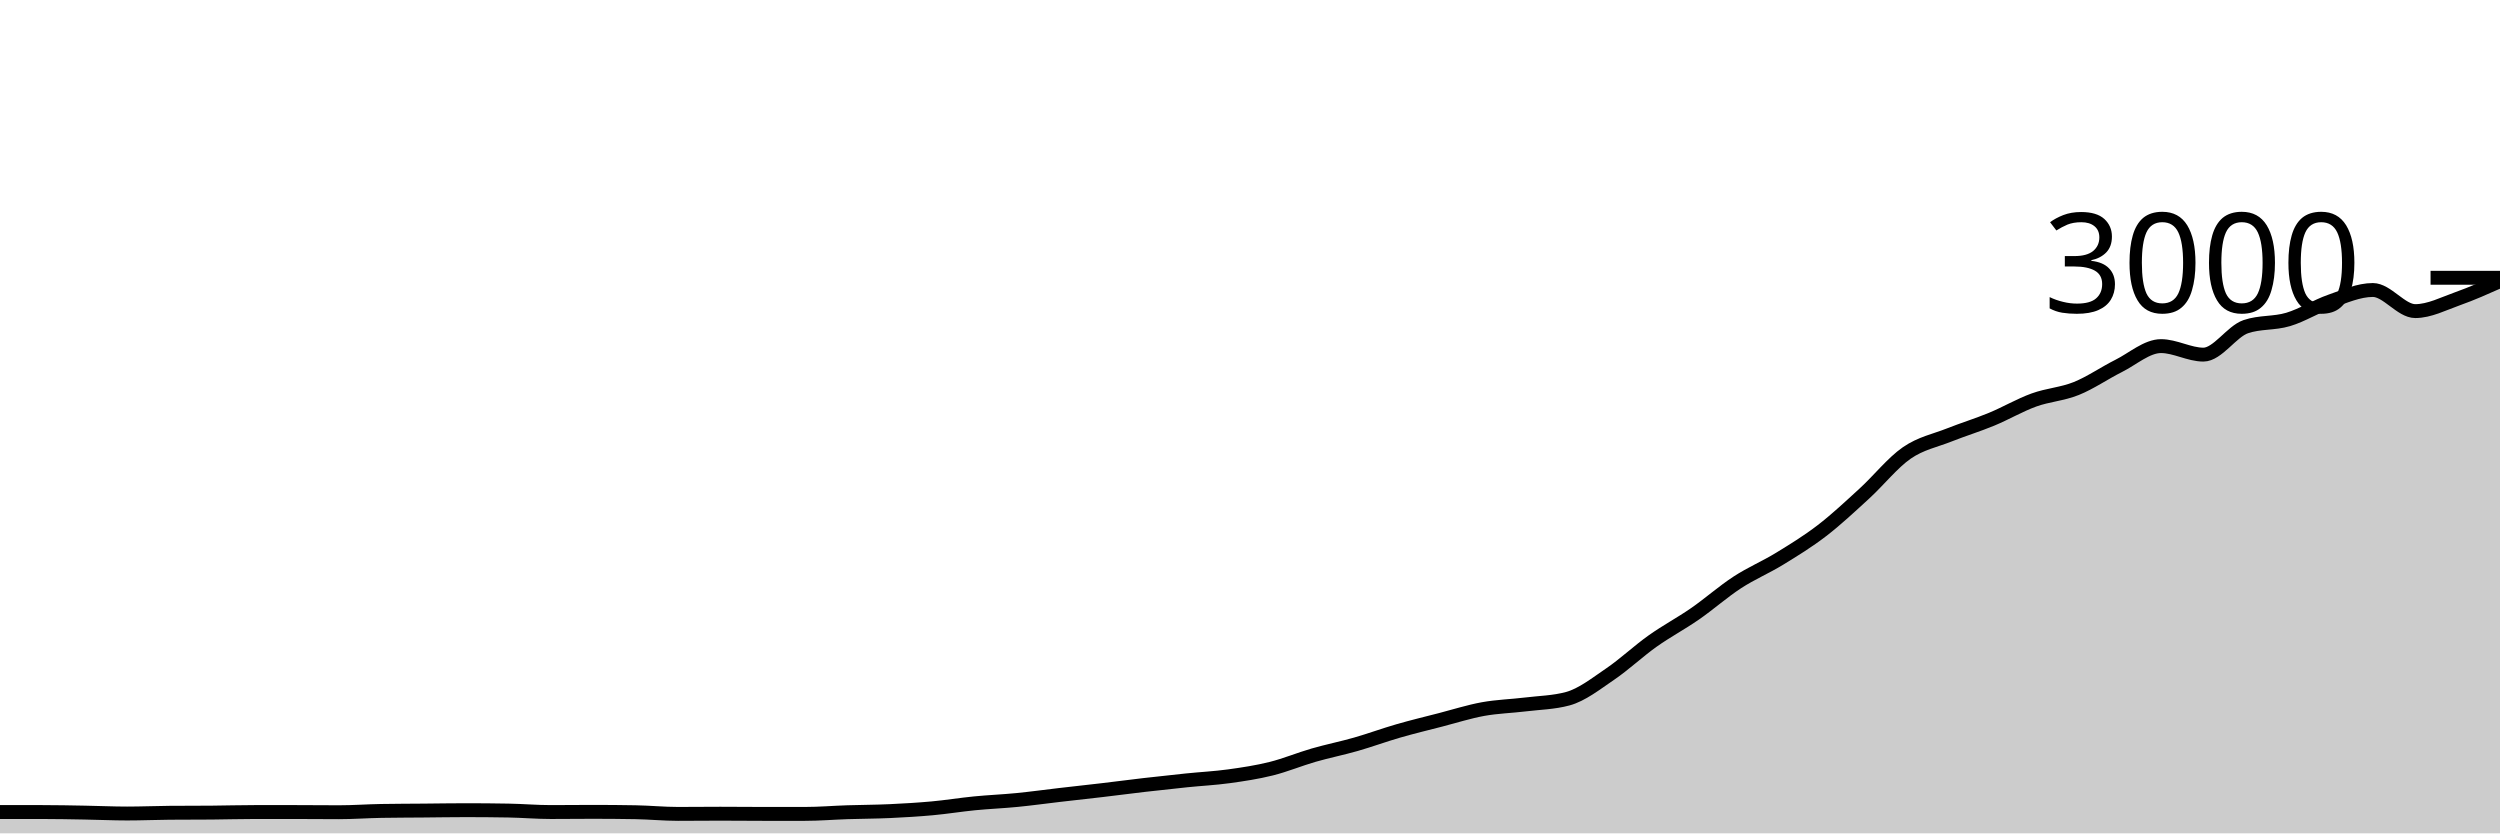
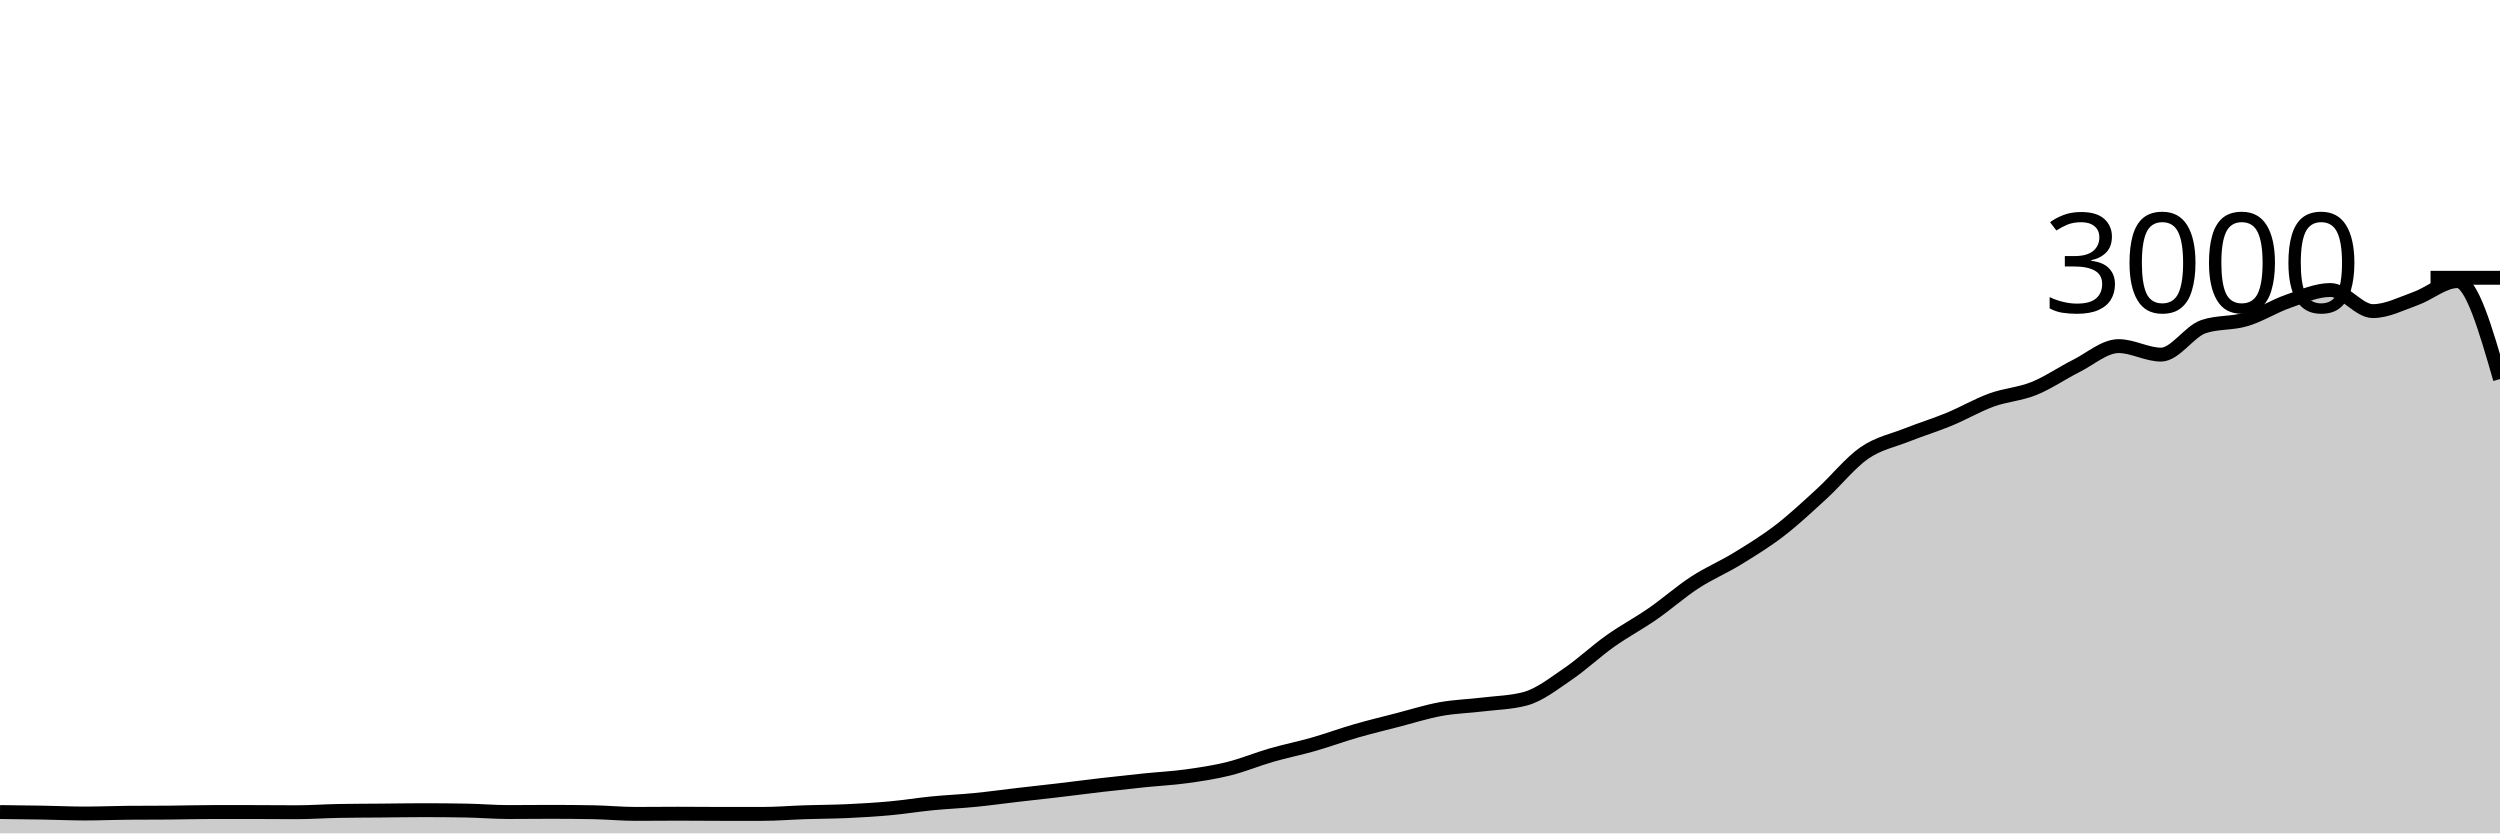
<svg xmlns="http://www.w3.org/2000/svg" viewBox="0 0 180 60">
  <g transform="translate(0,20)">
-     <path class="area" fill="rgba(0, 0, 0, 0.2)" d="M0,38.467C1.017,38.467,2.034,38.467,3.051,38.467C4.068,38.467,5.085,38.489,6.102,38.507C7.119,38.524,8.136,38.573,9.153,38.573C10.169,38.573,11.186,38.529,12.203,38.52C13.22,38.511,14.237,38.516,15.254,38.507C16.271,38.498,17.288,38.467,18.305,38.467C19.322,38.467,20.339,38.467,21.356,38.467C22.373,38.467,23.39,38.48,24.407,38.48C25.424,38.48,26.441,38.404,27.458,38.387C28.475,38.369,29.492,38.369,30.508,38.36C31.525,38.351,32.542,38.333,33.559,38.333C34.576,38.333,35.593,38.342,36.61,38.36C37.627,38.378,38.644,38.467,39.661,38.467C40.678,38.467,41.695,38.453,42.712,38.453C43.729,38.453,44.746,38.462,45.763,38.48C46.78,38.498,47.797,38.6,48.814,38.6C49.831,38.6,50.847,38.587,51.864,38.587C52.881,38.587,53.898,38.6,54.915,38.6C55.932,38.6,56.949,38.6,57.966,38.6C58.983,38.6,60,38.513,61.017,38.48C62.034,38.447,63.051,38.447,64.068,38.4C65.085,38.353,66.102,38.293,67.119,38.2C68.136,38.107,69.153,37.94,70.169,37.84C71.186,37.74,72.203,37.7,73.22,37.6C74.237,37.5,75.254,37.358,76.271,37.24C77.288,37.122,78.305,37.013,79.322,36.893C80.339,36.773,81.356,36.638,82.373,36.52C83.39,36.402,84.407,36.291,85.424,36.187C86.441,36.082,87.458,36.033,88.475,35.893C89.492,35.753,90.508,35.6,91.525,35.347C92.542,35.093,93.559,34.667,94.576,34.373C95.593,34.08,96.61,33.878,97.627,33.587C98.644,33.296,99.661,32.92,100.678,32.627C101.695,32.333,102.712,32.089,103.729,31.827C104.746,31.564,105.763,31.238,106.78,31.053C107.797,30.869,108.814,30.844,109.831,30.72C110.847,30.596,111.864,30.582,112.881,30.307C113.898,30.031,114.915,29.224,115.932,28.533C116.949,27.842,117.966,26.882,118.983,26.16C120,25.438,121.017,24.904,122.034,24.2C123.051,23.496,124.068,22.596,125.085,21.933C126.102,21.271,127.119,20.849,128.136,20.227C129.153,19.604,130.169,18.982,131.186,18.2C132.203,17.418,133.22,16.464,134.237,15.533C135.254,14.602,136.271,13.316,137.288,12.613C138.305,11.911,139.322,11.724,140.339,11.32C141.356,10.916,142.373,10.607,143.39,10.187C144.407,9.767,145.424,9.169,146.441,8.8C147.458,8.431,148.475,8.382,149.492,7.973C150.508,7.564,151.525,6.856,152.542,6.347C153.559,5.838,154.576,4.92,155.593,4.92C156.61,4.92,157.627,5.533,158.644,5.533C159.661,5.533,160.678,3.867,161.695,3.52C162.712,3.173,163.729,3.304,164.746,3C165.763,2.696,166.78,2.047,167.797,1.693C168.814,1.34,169.831,0.88,170.847,0.88C171.864,0.88,172.881,2.4,173.898,2.4C174.915,2.4,175.932,1.867,176.949,1.507C177.966,1.147,178.983,0.693,180,0.24L180,40C178.983,40,177.966,40,176.949,40C175.932,40,174.915,40,173.898,40C172.881,40,171.864,40,170.847,40C169.831,40,168.814,40,167.797,40C166.78,40,165.763,40,164.746,40C163.729,40,162.712,40,161.695,40C160.678,40,159.661,40,158.644,40C157.627,40,156.61,40,155.593,40C154.576,40,153.559,40,152.542,40C151.525,40,150.508,40,149.492,40C148.475,40,147.458,40,146.441,40C145.424,40,144.407,40,143.39,40C142.373,40,141.356,40,140.339,40C139.322,40,138.305,40,137.288,40C136.271,40,135.254,40,134.237,40C133.22,40,132.203,40,131.186,40C130.169,40,129.153,40,128.136,40C127.119,40,126.102,40,125.085,40C124.068,40,123.051,40,122.034,40C121.017,40,120,40,118.983,40C117.966,40,116.949,40,115.932,40C114.915,40,113.898,40,112.881,40C111.864,40,110.847,40,109.831,40C108.814,40,107.797,40,106.78,40C105.763,40,104.746,40,103.729,40C102.712,40,101.695,40,100.678,40C99.661,40,98.644,40,97.627,40C96.61,40,95.593,40,94.576,40C93.559,40,92.542,40,91.525,40C90.508,40,89.492,40,88.475,40C87.458,40,86.441,40,85.424,40C84.407,40,83.39,40,82.373,40C81.356,40,80.339,40,79.322,40C78.305,40,77.288,40,76.271,40C75.254,40,74.237,40,73.22,40C72.203,40,71.186,40,70.169,40C69.153,40,68.136,40,67.119,40C66.102,40,65.085,40,64.068,40C63.051,40,62.034,40,61.017,40C60,40,58.983,40,57.966,40C56.949,40,55.932,40,54.915,40C53.898,40,52.881,40,51.864,40C50.847,40,49.831,40,48.814,40C47.797,40,46.78,40,45.763,40C44.746,40,43.729,40,42.712,40C41.695,40,40.678,40,39.661,40C38.644,40,37.627,40,36.61,40C35.593,40,34.576,40,33.559,40C32.542,40,31.525,40,30.508,40C29.492,40,28.475,40,27.458,40C26.441,40,25.424,40,24.407,40C23.39,40,22.373,40,21.356,40C20.339,40,19.322,40,18.305,40C17.288,40,16.271,40,15.254,40C14.237,40,13.22,40,12.203,40C11.186,40,10.169,40,9.153,40C8.136,40,7.119,40,6.102,40C5.085,40,4.068,40,3.051,40C2.034,40,1.017,40,0,40Z" />
-     <path class="line" stroke="black" fill="none" d="M0,38.467C1.017,38.467,2.034,38.467,3.051,38.467C4.068,38.467,5.085,38.489,6.102,38.507C7.119,38.524,8.136,38.573,9.153,38.573C10.169,38.573,11.186,38.529,12.203,38.52C13.22,38.511,14.237,38.516,15.254,38.507C16.271,38.498,17.288,38.467,18.305,38.467C19.322,38.467,20.339,38.467,21.356,38.467C22.373,38.467,23.39,38.48,24.407,38.48C25.424,38.48,26.441,38.404,27.458,38.387C28.475,38.369,29.492,38.369,30.508,38.36C31.525,38.351,32.542,38.333,33.559,38.333C34.576,38.333,35.593,38.342,36.61,38.36C37.627,38.378,38.644,38.467,39.661,38.467C40.678,38.467,41.695,38.453,42.712,38.453C43.729,38.453,44.746,38.462,45.763,38.48C46.78,38.498,47.797,38.6,48.814,38.6C49.831,38.6,50.847,38.587,51.864,38.587C52.881,38.587,53.898,38.6,54.915,38.6C55.932,38.6,56.949,38.6,57.966,38.6C58.983,38.6,60,38.513,61.017,38.48C62.034,38.447,63.051,38.447,64.068,38.4C65.085,38.353,66.102,38.293,67.119,38.2C68.136,38.107,69.153,37.94,70.169,37.84C71.186,37.74,72.203,37.7,73.22,37.6C74.237,37.5,75.254,37.358,76.271,37.24C77.288,37.122,78.305,37.013,79.322,36.893C80.339,36.773,81.356,36.638,82.373,36.52C83.39,36.402,84.407,36.291,85.424,36.187C86.441,36.082,87.458,36.033,88.475,35.893C89.492,35.753,90.508,35.6,91.525,35.347C92.542,35.093,93.559,34.667,94.576,34.373C95.593,34.08,96.61,33.878,97.627,33.587C98.644,33.296,99.661,32.92,100.678,32.627C101.695,32.333,102.712,32.089,103.729,31.827C104.746,31.564,105.763,31.238,106.78,31.053C107.797,30.869,108.814,30.844,109.831,30.72C110.847,30.596,111.864,30.582,112.881,30.307C113.898,30.031,114.915,29.224,115.932,28.533C116.949,27.842,117.966,26.882,118.983,26.16C120,25.438,121.017,24.904,122.034,24.2C123.051,23.496,124.068,22.596,125.085,21.933C126.102,21.271,127.119,20.849,128.136,20.227C129.153,19.604,130.169,18.982,131.186,18.2C132.203,17.418,133.22,16.464,134.237,15.533C135.254,14.602,136.271,13.316,137.288,12.613C138.305,11.911,139.322,11.724,140.339,11.32C141.356,10.916,142.373,10.607,143.39,10.187C144.407,9.767,145.424,9.169,146.441,8.8C147.458,8.431,148.475,8.382,149.492,7.973C150.508,7.564,151.525,6.856,152.542,6.347C153.559,5.838,154.576,4.92,155.593,4.92C156.61,4.92,157.627,5.533,158.644,5.533C159.661,5.533,160.678,3.867,161.695,3.52C162.712,3.173,163.729,3.304,164.746,3C165.763,2.696,166.78,2.047,167.797,1.693C168.814,1.34,169.831,0.88,170.847,0.88C171.864,0.88,172.881,2.4,173.898,2.4C174.915,2.4,175.932,1.867,176.949,1.507C177.966,1.147,178.983,0.693,180,0.24" />
+     <path class="area" fill="rgba(0, 0, 0, 0.2)" d="M0,38.467C1.017,38.478,2.034,38.489,3.051,38.507C4.068,38.524,5.085,38.573,6.102,38.573C7.119,38.573,8.136,38.529,9.153,38.52C10.169,38.511,11.186,38.516,12.203,38.507C13.22,38.498,14.237,38.467,15.254,38.467C16.271,38.467,17.288,38.467,18.305,38.467C19.322,38.467,20.339,38.48,21.356,38.48C22.373,38.48,23.39,38.404,24.407,38.387C25.424,38.369,26.441,38.369,27.458,38.36C28.475,38.351,29.492,38.333,30.508,38.333C31.525,38.333,32.542,38.342,33.559,38.36C34.576,38.378,35.593,38.467,36.61,38.467C37.627,38.467,38.644,38.453,39.661,38.453C40.678,38.453,41.695,38.462,42.712,38.48C43.729,38.498,44.746,38.6,45.763,38.6C46.78,38.6,47.797,38.587,48.814,38.587C49.831,38.587,50.847,38.6,51.864,38.6C52.881,38.6,53.898,38.6,54.915,38.6C55.932,38.6,56.949,38.513,57.966,38.48C58.983,38.447,60,38.447,61.017,38.4C62.034,38.353,63.051,38.293,64.068,38.2C65.085,38.107,66.102,37.94,67.119,37.84C68.136,37.74,69.153,37.7,70.169,37.6C71.186,37.5,72.203,37.358,73.22,37.24C74.237,37.122,75.254,37.013,76.271,36.893C77.288,36.773,78.305,36.638,79.322,36.52C80.339,36.402,81.356,36.291,82.373,36.187C83.39,36.082,84.407,36.033,85.424,35.893C86.441,35.753,87.458,35.6,88.475,35.347C89.492,35.093,90.508,34.667,91.525,34.373C92.542,34.08,93.559,33.878,94.576,33.587C95.593,33.296,96.61,32.92,97.627,32.627C98.644,32.333,99.661,32.089,100.678,31.827C101.695,31.564,102.712,31.238,103.729,31.053C104.746,30.869,105.763,30.844,106.78,30.72C107.797,30.596,108.814,30.582,109.831,30.307C110.847,30.031,111.864,29.224,112.881,28.533C113.898,27.842,114.915,26.882,115.932,26.16C116.949,25.438,117.966,24.904,118.983,24.2C120,23.496,121.017,22.596,122.034,21.933C123.051,21.271,124.068,20.849,125.085,20.227C126.102,19.604,127.119,18.982,128.136,18.2C129.153,17.418,130.169,16.464,131.186,15.533C132.203,14.602,133.22,13.316,134.237,12.613C135.254,11.911,136.271,11.724,137.288,11.32C138.305,10.916,139.322,10.607,140.339,10.187C141.356,9.767,142.373,9.169,143.39,8.8C144.407,8.431,145.424,8.382,146.441,7.973C147.458,7.564,148.475,6.856,149.492,6.347C150.508,5.838,151.525,4.92,152.542,4.92C153.559,4.92,154.576,5.533,155.593,5.533C156.61,5.533,157.627,3.867,158.644,3.52C159.661,3.173,160.678,3.304,161.695,3C162.712,2.696,163.729,2.047,164.746,1.693C165.763,1.34,166.78,0.88,167.797,0.88C168.814,0.88,169.831,2.4,170.847,2.4C171.864,2.4,172.881,1.867,173.898,1.507C174.915,1.147,175.932,0.24,176.949,0.24C177.966,0.24,178.983,3.767,180,7.293L180,40C178.983,40,177.966,40,176.949,40C175.932,40,174.915,40,173.898,40C172.881,40,171.864,40,170.847,40C169.831,40,168.814,40,167.797,40C166.78,40,165.763,40,164.746,40C163.729,40,162.712,40,161.695,40C160.678,40,159.661,40,158.644,40C157.627,40,156.61,40,155.593,40C154.576,40,153.559,40,152.542,40C151.525,40,150.508,40,149.492,40C148.475,40,147.458,40,146.441,40C145.424,40,144.407,40,143.39,40C142.373,40,141.356,40,140.339,40C139.322,40,138.305,40,137.288,40C136.271,40,135.254,40,134.237,40C133.22,40,132.203,40,131.186,40C130.169,40,129.153,40,128.136,40C127.119,40,126.102,40,125.085,40C124.068,40,123.051,40,122.034,40C121.017,40,120,40,118.983,40C117.966,40,116.949,40,115.932,40C114.915,40,113.898,40,112.881,40C111.864,40,110.847,40,109.831,40C108.814,40,107.797,40,106.78,40C105.763,40,104.746,40,103.729,40C102.712,40,101.695,40,100.678,40C99.661,40,98.644,40,97.627,40C96.61,40,95.593,40,94.576,40C93.559,40,92.542,40,91.525,40C90.508,40,89.492,40,88.475,40C87.458,40,86.441,40,85.424,40C84.407,40,83.39,40,82.373,40C81.356,40,80.339,40,79.322,40C78.305,40,77.288,40,76.271,40C75.254,40,74.237,40,73.22,40C72.203,40,71.186,40,70.169,40C69.153,40,68.136,40,67.119,40C66.102,40,65.085,40,64.068,40C63.051,40,62.034,40,61.017,40C60,40,58.983,40,57.966,40C56.949,40,55.932,40,54.915,40C53.898,40,52.881,40,51.864,40C50.847,40,49.831,40,48.814,40C47.797,40,46.78,40,45.763,40C44.746,40,43.729,40,42.712,40C41.695,40,40.678,40,39.661,40C38.644,40,37.627,40,36.61,40C35.593,40,34.576,40,33.559,40C32.542,40,31.525,40,30.508,40C29.492,40,28.475,40,27.458,40C26.441,40,25.424,40,24.407,40C23.39,40,22.373,40,21.356,40C20.339,40,19.322,40,18.305,40C17.288,40,16.271,40,15.254,40C14.237,40,13.22,40,12.203,40C11.186,40,10.169,40,9.153,40C8.136,40,7.119,40,6.102,40C5.085,40,4.068,40,3.051,40C2.034,40,1.017,40,0,40Z" />
+     <path class="line" stroke="black" fill="none" d="M0,38.467C1.017,38.478,2.034,38.489,3.051,38.507C4.068,38.524,5.085,38.573,6.102,38.573C7.119,38.573,8.136,38.529,9.153,38.52C10.169,38.511,11.186,38.516,12.203,38.507C13.22,38.498,14.237,38.467,15.254,38.467C16.271,38.467,17.288,38.467,18.305,38.467C19.322,38.467,20.339,38.48,21.356,38.48C22.373,38.48,23.39,38.404,24.407,38.387C25.424,38.369,26.441,38.369,27.458,38.36C28.475,38.351,29.492,38.333,30.508,38.333C31.525,38.333,32.542,38.342,33.559,38.36C34.576,38.378,35.593,38.467,36.61,38.467C37.627,38.467,38.644,38.453,39.661,38.453C40.678,38.453,41.695,38.462,42.712,38.48C43.729,38.498,44.746,38.6,45.763,38.6C46.78,38.6,47.797,38.587,48.814,38.587C49.831,38.587,50.847,38.6,51.864,38.6C52.881,38.6,53.898,38.6,54.915,38.6C55.932,38.6,56.949,38.513,57.966,38.48C58.983,38.447,60,38.447,61.017,38.4C62.034,38.353,63.051,38.293,64.068,38.2C65.085,38.107,66.102,37.94,67.119,37.84C68.136,37.74,69.153,37.7,70.169,37.6C71.186,37.5,72.203,37.358,73.22,37.24C74.237,37.122,75.254,37.013,76.271,36.893C77.288,36.773,78.305,36.638,79.322,36.52C80.339,36.402,81.356,36.291,82.373,36.187C83.39,36.082,84.407,36.033,85.424,35.893C86.441,35.753,87.458,35.6,88.475,35.347C89.492,35.093,90.508,34.667,91.525,34.373C92.542,34.08,93.559,33.878,94.576,33.587C95.593,33.296,96.61,32.92,97.627,32.627C98.644,32.333,99.661,32.089,100.678,31.827C101.695,31.564,102.712,31.238,103.729,31.053C104.746,30.869,105.763,30.844,106.78,30.72C107.797,30.596,108.814,30.582,109.831,30.307C110.847,30.031,111.864,29.224,112.881,28.533C113.898,27.842,114.915,26.882,115.932,26.16C116.949,25.438,117.966,24.904,118.983,24.2C120,23.496,121.017,22.596,122.034,21.933C123.051,21.271,124.068,20.849,125.085,20.227C126.102,19.604,127.119,18.982,128.136,18.2C129.153,17.418,130.169,16.464,131.186,15.533C132.203,14.602,133.22,13.316,134.237,12.613C135.254,11.911,136.271,11.724,137.288,11.32C138.305,10.916,139.322,10.607,140.339,10.187C141.356,9.767,142.373,9.169,143.39,8.8C144.407,8.431,145.424,8.382,146.441,7.973C147.458,7.564,148.475,6.856,149.492,6.347C150.508,5.838,151.525,4.92,152.542,4.92C153.559,4.92,154.576,5.533,155.593,5.533C156.61,5.533,157.627,3.867,158.644,3.52C159.661,3.173,160.678,3.304,161.695,3C162.712,2.696,163.729,2.047,164.746,1.693C165.763,1.34,166.78,0.88,167.797,0.88C168.814,0.88,169.831,2.4,170.847,2.4C171.864,2.4,172.881,1.867,173.898,1.507C174.915,1.147,175.932,0.24,176.949,0.24C177.966,0.24,178.983,3.767,180,7.293" />
    <path class="axis-ceiling" stroke-width="1" stroke="black" fill="none" d="M175,0L180,0" />
    <text class="axis-ceiling-label" font-family="sans-serif" text-anchor="end" font-size="10px" x="170" y="2.5">3000</text>
  </g>
</svg>
